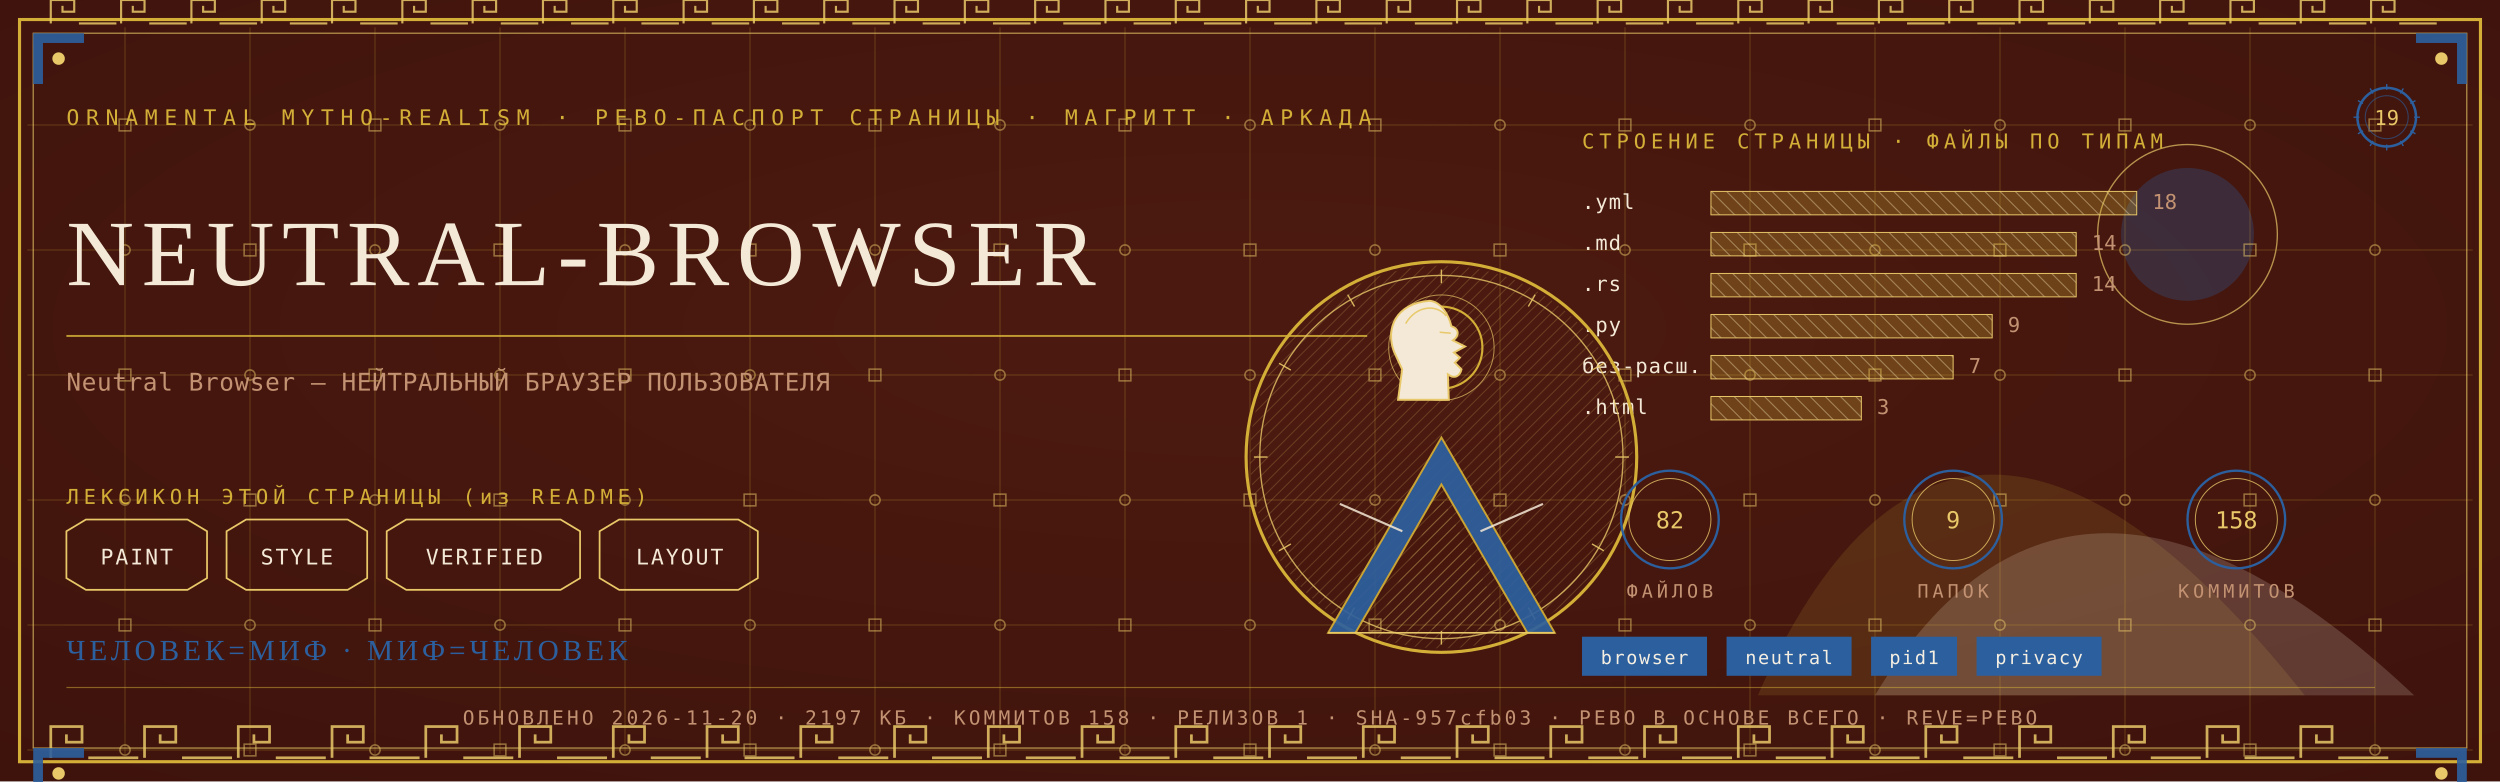
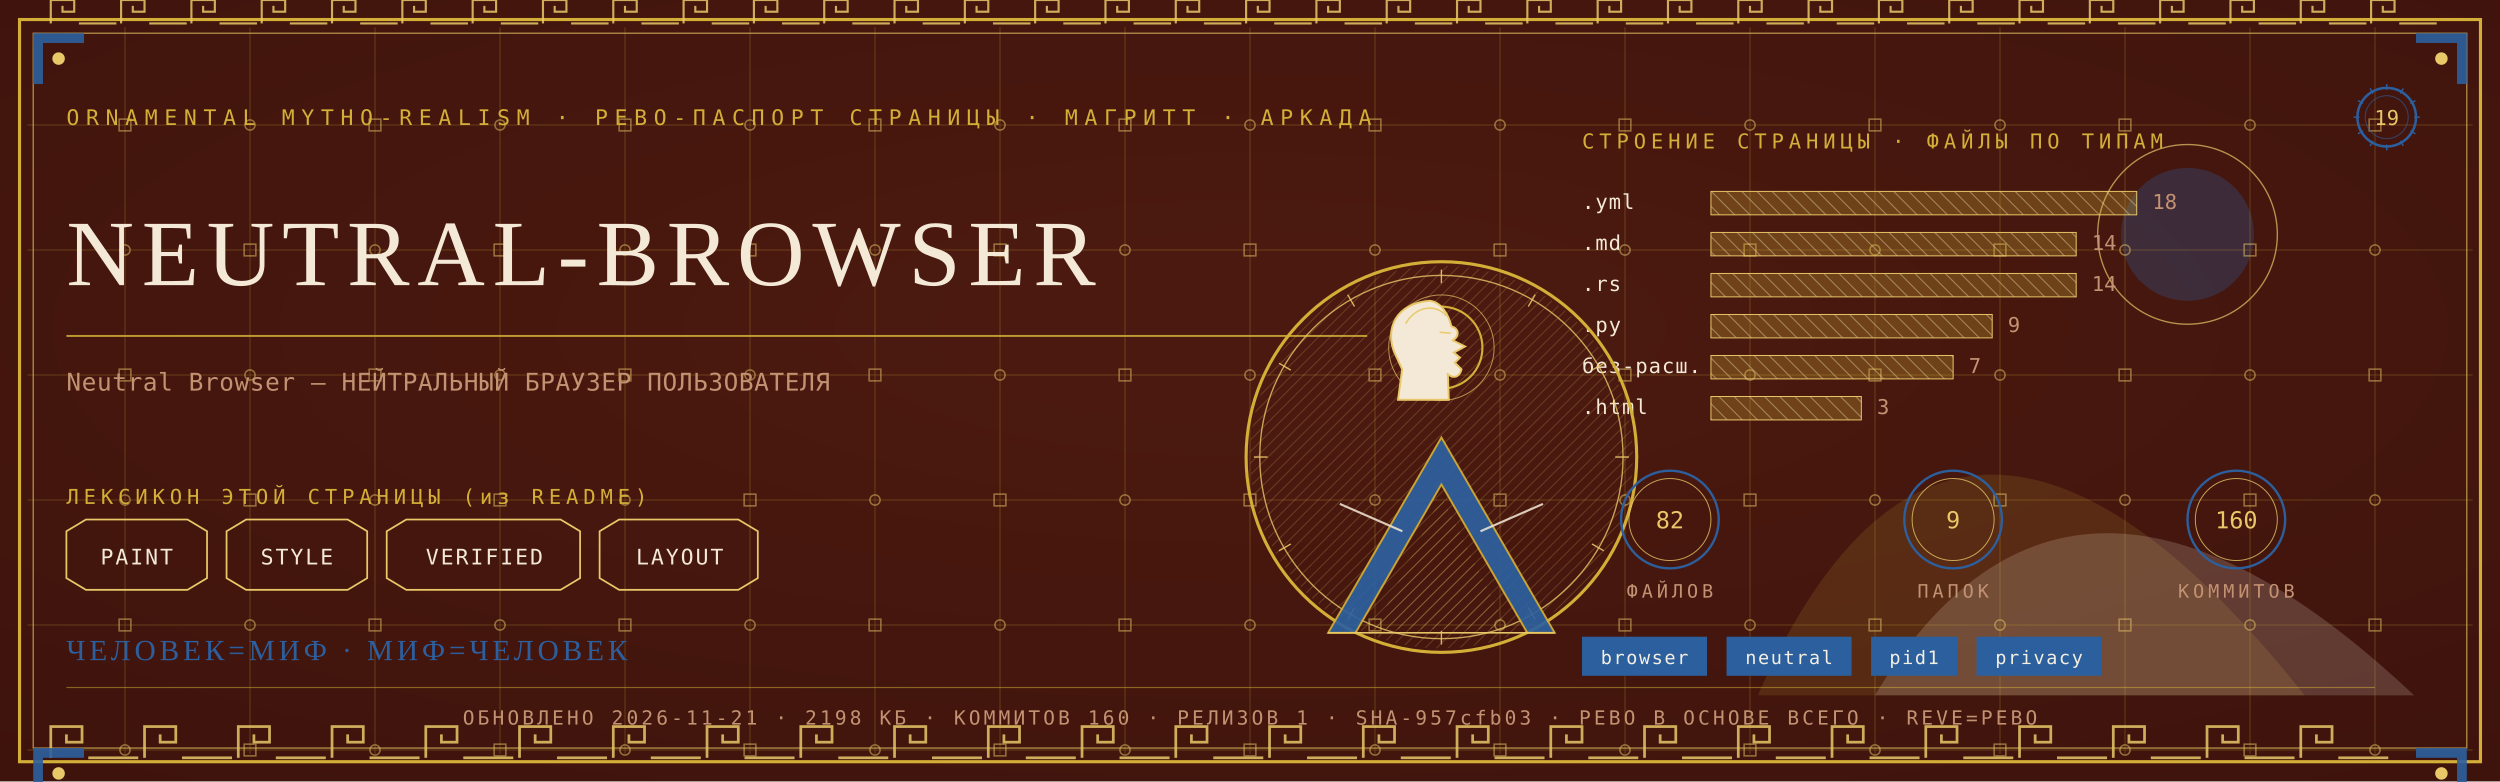
<svg xmlns="http://www.w3.org/2000/svg" viewBox="0 0 1280 400" width="1280" height="400">
  <defs>
    <radialGradient id="rp19" cx="0.5" cy="0.42" r="1.1">
      <stop offset="0" stop-color="#4E1A10" />
      <stop offset="1" stop-color="#38100A" />
    </radialGradient>
    <pattern id="hatchm" width="4.2" height="4.2" patternUnits="userSpaceOnUse" patternTransform="rotate(45)">
      <rect width="4.2" height="4.2" fill="none" />
      <line x1="0" y1="0" x2="0" y2="4.2" stroke="#E8C868" stroke-width="0.5" />
    </pattern>
    <pattern id="hatchv" width="5.5" height="5.5" patternUnits="userSpaceOnUse" patternTransform="rotate(-45)">
      <rect width="5.5" height="5.5" fill="none" />
      <line x1="0" y1="0" x2="0" y2="5.5" stroke="#F4E9D6" stroke-width="0.5" />
    </pattern>
  </defs>
  <rect width="1280" height="400" fill="#38100A" />
  <rect width="1280" height="400" fill="url(#rp19)" opacity="0.94" />
  <path d="M 900 356 Q 1000 130 1180 356 Z" fill="#D4AF37" opacity="0.14" />
  <path d="M 960 356 Q 1060 190 1236 356 Z" fill="#F4E9D6" opacity="0.18" />
  <circle cx="1120" cy="120" r="34" fill="#2C5F9E" opacity="0.30" />
  <circle cx="1120" cy="120" r="46" fill="none" stroke="#E8C868" stroke-width="0.7" opacity="0.7" />
  <g stroke="#D4AF37" stroke-width="0.45" opacity="0.30">
    <line x1="64" y1="14" x2="64" y2="386" />
    <line x1="128" y1="14" x2="128" y2="386" />
    <line x1="192" y1="14" x2="192" y2="386" />
    <line x1="256" y1="14" x2="256" y2="386" />
    <line x1="320" y1="14" x2="320" y2="386" />
    <line x1="384" y1="14" x2="384" y2="386" />
    <line x1="448" y1="14" x2="448" y2="386" />
    <line x1="512" y1="14" x2="512" y2="386" />
    <line x1="576" y1="14" x2="576" y2="386" />
    <line x1="640" y1="14" x2="640" y2="386" />
    <line x1="704" y1="14" x2="704" y2="386" />
    <line x1="768" y1="14" x2="768" y2="386" />
    <line x1="832" y1="14" x2="832" y2="386" />
    <line x1="896" y1="14" x2="896" y2="386" />
    <line x1="960" y1="14" x2="960" y2="386" />
    <line x1="1024" y1="14" x2="1024" y2="386" />
    <line x1="1088" y1="14" x2="1088" y2="386" />
    <line x1="1152" y1="14" x2="1152" y2="386" />
    <line x1="1216" y1="14" x2="1216" y2="386" />
    <line x1="14" y1="64" x2="1266" y2="64" />
    <line x1="14" y1="128" x2="1266" y2="128" />
    <line x1="14" y1="192" x2="1266" y2="192" />
    <line x1="14" y1="256" x2="1266" y2="256" />
    <line x1="14" y1="320" x2="1266" y2="320" />
    <line x1="14" y1="384" x2="1266" y2="384" />
  </g>
  <g fill="none" stroke="#E8C868" stroke-width="0.8" opacity="0.5">
    <rect x="61" y="61" width="6" height="6" />
    <circle cx="64" cy="128" r="2.6" />
    <rect x="61" y="189" width="6" height="6" />
    <circle cx="64" cy="256" r="2.6" />
    <rect x="61" y="317" width="6" height="6" />
    <circle cx="64" cy="384" r="2.6" />
    <circle cx="128" cy="64" r="2.6" />
    <rect x="125" y="125" width="6" height="6" />
    <circle cx="128" cy="192" r="2.6" />
    <rect x="125" y="253" width="6" height="6" />
    <circle cx="128" cy="320" r="2.6" />
    <rect x="125" y="381" width="6" height="6" />
    <rect x="189" y="61" width="6" height="6" />
    <circle cx="192" cy="128" r="2.6" />
    <rect x="189" y="189" width="6" height="6" />
    <circle cx="192" cy="256" r="2.6" />
    <rect x="189" y="317" width="6" height="6" />
    <circle cx="192" cy="384" r="2.6" />
    <circle cx="256" cy="64" r="2.6" />
    <rect x="253" y="125" width="6" height="6" />
    <circle cx="256" cy="192" r="2.6" />
    <rect x="253" y="253" width="6" height="6" />
    <circle cx="256" cy="320" r="2.6" />
    <rect x="253" y="381" width="6" height="6" />
    <rect x="317" y="61" width="6" height="6" />
    <circle cx="320" cy="128" r="2.6" />
    <rect x="317" y="189" width="6" height="6" />
    <circle cx="320" cy="256" r="2.6" />
    <rect x="317" y="317" width="6" height="6" />
    <circle cx="320" cy="384" r="2.6" />
    <circle cx="384" cy="64" r="2.6" />
    <rect x="381" y="125" width="6" height="6" />
    <circle cx="384" cy="192" r="2.6" />
    <rect x="381" y="253" width="6" height="6" />
    <circle cx="384" cy="320" r="2.6" />
    <rect x="381" y="381" width="6" height="6" />
    <rect x="445" y="61" width="6" height="6" />
    <circle cx="448" cy="128" r="2.6" />
    <rect x="445" y="189" width="6" height="6" />
    <circle cx="448" cy="256" r="2.6" />
    <rect x="445" y="317" width="6" height="6" />
    <circle cx="448" cy="384" r="2.6" />
    <circle cx="512" cy="64" r="2.6" />
    <rect x="509" y="125" width="6" height="6" />
    <circle cx="512" cy="192" r="2.6" />
    <rect x="509" y="253" width="6" height="6" />
    <circle cx="512" cy="320" r="2.6" />
    <rect x="509" y="381" width="6" height="6" />
    <rect x="573" y="61" width="6" height="6" />
    <circle cx="576" cy="128" r="2.6" />
    <rect x="573" y="189" width="6" height="6" />
    <circle cx="576" cy="256" r="2.6" />
    <rect x="573" y="317" width="6" height="6" />
    <circle cx="576" cy="384" r="2.6" />
    <circle cx="640" cy="64" r="2.6" />
    <rect x="637" y="125" width="6" height="6" />
    <circle cx="640" cy="192" r="2.6" />
    <rect x="637" y="253" width="6" height="6" />
    <circle cx="640" cy="320" r="2.6" />
    <rect x="637" y="381" width="6" height="6" />
    <rect x="701" y="61" width="6" height="6" />
    <circle cx="704" cy="128" r="2.6" />
    <rect x="701" y="189" width="6" height="6" />
    <circle cx="704" cy="256" r="2.6" />
    <rect x="701" y="317" width="6" height="6" />
    <circle cx="704" cy="384" r="2.6" />
    <circle cx="768" cy="64" r="2.6" />
    <rect x="765" y="125" width="6" height="6" />
    <circle cx="768" cy="192" r="2.6" />
    <rect x="765" y="253" width="6" height="6" />
    <circle cx="768" cy="320" r="2.6" />
    <rect x="765" y="381" width="6" height="6" />
    <rect x="829" y="61" width="6" height="6" />
    <circle cx="832" cy="128" r="2.6" />
    <rect x="829" y="189" width="6" height="6" />
    <circle cx="832" cy="256" r="2.6" />
    <rect x="829" y="317" width="6" height="6" />
    <circle cx="832" cy="384" r="2.6" />
    <circle cx="896" cy="64" r="2.6" />
    <rect x="893" y="125" width="6" height="6" />
    <circle cx="896" cy="192" r="2.6" />
    <rect x="893" y="253" width="6" height="6" />
    <circle cx="896" cy="320" r="2.6" />
    <rect x="893" y="381" width="6" height="6" />
    <rect x="957" y="61" width="6" height="6" />
    <circle cx="960" cy="128" r="2.6" />
    <rect x="957" y="189" width="6" height="6" />
    <circle cx="960" cy="256" r="2.6" />
    <rect x="957" y="317" width="6" height="6" />
    <circle cx="960" cy="384" r="2.6" />
    <circle cx="1024" cy="64" r="2.6" />
    <rect x="1021" y="125" width="6" height="6" />
    <circle cx="1024" cy="192" r="2.6" />
    <rect x="1021" y="253" width="6" height="6" />
    <circle cx="1024" cy="320" r="2.6" />
    <rect x="1021" y="381" width="6" height="6" />
    <rect x="1085" y="61" width="6" height="6" />
    <circle cx="1088" cy="128" r="2.6" />
    <rect x="1085" y="189" width="6" height="6" />
    <circle cx="1088" cy="256" r="2.6" />
    <rect x="1085" y="317" width="6" height="6" />
    <circle cx="1088" cy="384" r="2.6" />
    <circle cx="1152" cy="64" r="2.6" />
    <rect x="1149" y="125" width="6" height="6" />
    <circle cx="1152" cy="192" r="2.6" />
    <rect x="1149" y="253" width="6" height="6" />
    <circle cx="1152" cy="320" r="2.6" />
    <rect x="1149" y="381" width="6" height="6" />
    <rect x="1213" y="61" width="6" height="6" />
    <circle cx="1216" cy="128" r="2.6" />
    <rect x="1213" y="189" width="6" height="6" />
    <circle cx="1216" cy="256" r="2.6" />
    <rect x="1213" y="317" width="6" height="6" />
    <circle cx="1216" cy="384" r="2.6" />
  </g>
  <rect x="10" y="10" width="1260" height="380" fill="none" stroke="#D4AF37" stroke-width="1.6" />
  <rect x="17" y="17" width="1246" height="366" fill="none" stroke="#E8C868" stroke-width="0.6" opacity="0.75" />
  <g fill="none" stroke="#E8C868" stroke-width="1.4" opacity="0.85">
    <path d="M 26 388 L 26 372 L 42 372 L 42 380.0 L 34.0 380.0 L 34.0 376.0" />
    <line x1="45.2" y1="388" x2="70.8" y2="388" />
    <path d="M 74 388 L 74 372 L 90 372 L 90 380.0 L 82.0 380.0 L 82.0 376.0" />
    <line x1="93.2" y1="388" x2="118.8" y2="388" />
    <path d="M 122 388 L 122 372 L 138 372 L 138 380.0 L 130.0 380.0 L 130.0 376.0" />
    <line x1="141.2" y1="388" x2="166.8" y2="388" />
    <path d="M 170 388 L 170 372 L 186 372 L 186 380.0 L 178.0 380.0 L 178.0 376.0" />
    <line x1="189.2" y1="388" x2="214.8" y2="388" />
    <path d="M 218 388 L 218 372 L 234 372 L 234 380.0 L 226.0 380.0 L 226.0 376.0" />
    <line x1="237.2" y1="388" x2="262.8" y2="388" />
    <path d="M 266 388 L 266 372 L 282 372 L 282 380.0 L 274.0 380.0 L 274.0 376.0" />
    <line x1="285.2" y1="388" x2="310.8" y2="388" />
    <path d="M 314 388 L 314 372 L 330 372 L 330 380.0 L 322.0 380.0 L 322.0 376.0" />
    <line x1="333.2" y1="388" x2="358.8" y2="388" />
    <path d="M 362 388 L 362 372 L 378 372 L 378 380.0 L 370.0 380.0 L 370.0 376.0" />
    <line x1="381.2" y1="388" x2="406.8" y2="388" />
    <path d="M 410 388 L 410 372 L 426 372 L 426 380.0 L 418.0 380.0 L 418.0 376.0" />
    <line x1="429.2" y1="388" x2="454.8" y2="388" />
    <path d="M 458 388 L 458 372 L 474 372 L 474 380.0 L 466.0 380.0 L 466.0 376.0" />
    <line x1="477.2" y1="388" x2="502.8" y2="388" />
    <path d="M 506 388 L 506 372 L 522 372 L 522 380.0 L 514.0 380.0 L 514.0 376.0" />
    <line x1="525.2" y1="388" x2="550.8" y2="388" />
    <path d="M 554 388 L 554 372 L 570 372 L 570 380.0 L 562.0 380.0 L 562.0 376.0" />
    <line x1="573.2" y1="388" x2="598.8" y2="388" />
    <path d="M 602 388 L 602 372 L 618 372 L 618 380.0 L 610.0 380.0 L 610.0 376.0" />
    <line x1="621.2" y1="388" x2="646.8" y2="388" />
    <path d="M 650 388 L 650 372 L 666 372 L 666 380.0 L 658.0 380.0 L 658.0 376.0" />
    <line x1="669.2" y1="388" x2="694.8" y2="388" />
    <path d="M 698 388 L 698 372 L 714 372 L 714 380.0 L 706.0 380.0 L 706.0 376.0" />
    <line x1="717.2" y1="388" x2="742.8" y2="388" />
    <path d="M 746 388 L 746 372 L 762 372 L 762 380.0 L 754.0 380.0 L 754.0 376.0" />
    <line x1="765.2" y1="388" x2="790.8" y2="388" />
    <path d="M 794 388 L 794 372 L 810 372 L 810 380.0 L 802.0 380.0 L 802.0 376.0" />
    <line x1="813.2" y1="388" x2="838.8" y2="388" />
    <path d="M 842 388 L 842 372 L 858 372 L 858 380.0 L 850.0 380.0 L 850.0 376.0" />
    <line x1="861.2" y1="388" x2="886.8" y2="388" />
    <path d="M 890 388 L 890 372 L 906 372 L 906 380.0 L 898.0 380.0 L 898.0 376.0" />
    <line x1="909.2" y1="388" x2="934.8" y2="388" />
    <path d="M 938 388 L 938 372 L 954 372 L 954 380.0 L 946.0 380.0 L 946.0 376.0" />
    <line x1="957.2" y1="388" x2="982.8" y2="388" />
    <path d="M 986 388 L 986 372 L 1002 372 L 1002 380.0 L 994.0 380.0 L 994.0 376.0" />
    <line x1="1005.2" y1="388" x2="1030.8" y2="388" />
    <path d="M 1034 388 L 1034 372 L 1050 372 L 1050 380.0 L 1042.0 380.0 L 1042.0 376.0" />
    <line x1="1053.2" y1="388" x2="1078.8" y2="388" />
    <path d="M 1082 388 L 1082 372 L 1098 372 L 1098 380.0 L 1090.0 380.0 L 1090.0 376.0" />
    <line x1="1101.2" y1="388" x2="1126.8" y2="388" />
    <path d="M 1130 388 L 1130 372 L 1146 372 L 1146 380.0 L 1138.0 380.0 L 1138.0 376.0" />
    <line x1="1149.2" y1="388" x2="1174.8" y2="388" />
    <path d="M 1178 388 L 1178 372 L 1194 372 L 1194 380.0 L 1186.0 380.0 L 1186.0 376.0" />
    <line x1="1197.2" y1="388" x2="1222.8" y2="388" />
  </g>
  <g fill="none" stroke="#E8C868" stroke-width="1.1" opacity="0.85">
    <path d="M 26 12 L 26 0 L 38 0 L 38 6.0 L 32.0 6.0 L 32.0 3.0" />
    <line x1="40.4" y1="12" x2="59.6" y2="12" />
    <path d="M 62 12 L 62 0 L 74 0 L 74 6.0 L 68.0 6.0 L 68.0 3.0" />
    <line x1="76.4" y1="12" x2="95.6" y2="12" />
    <path d="M 98 12 L 98 0 L 110 0 L 110 6.0 L 104.0 6.0 L 104.0 3.0" />
    <line x1="112.4" y1="12" x2="131.6" y2="12" />
    <path d="M 134 12 L 134 0 L 146 0 L 146 6.0 L 140.0 6.0 L 140.0 3.0" />
    <line x1="148.4" y1="12" x2="167.6" y2="12" />
    <path d="M 170 12 L 170 0 L 182 0 L 182 6.0 L 176.0 6.0 L 176.0 3.0" />
    <line x1="184.4" y1="12" x2="203.6" y2="12" />
    <path d="M 206 12 L 206 0 L 218 0 L 218 6.0 L 212.0 6.0 L 212.0 3.0" />
    <line x1="220.4" y1="12" x2="239.6" y2="12" />
    <path d="M 242 12 L 242 0 L 254 0 L 254 6.0 L 248.0 6.0 L 248.0 3.0" />
    <line x1="256.4" y1="12" x2="275.6" y2="12" />
    <path d="M 278 12 L 278 0 L 290 0 L 290 6.0 L 284.0 6.0 L 284.0 3.0" />
    <line x1="292.4" y1="12" x2="311.6" y2="12" />
    <path d="M 314 12 L 314 0 L 326 0 L 326 6.0 L 320.0 6.0 L 320.0 3.0" />
    <line x1="328.4" y1="12" x2="347.6" y2="12" />
    <path d="M 350 12 L 350 0 L 362 0 L 362 6.0 L 356.0 6.0 L 356.0 3.0" />
    <line x1="364.4" y1="12" x2="383.6" y2="12" />
    <path d="M 386 12 L 386 0 L 398 0 L 398 6.0 L 392.0 6.0 L 392.0 3.0" />
    <line x1="400.4" y1="12" x2="419.6" y2="12" />
    <path d="M 422 12 L 422 0 L 434 0 L 434 6.0 L 428.0 6.0 L 428.0 3.0" />
    <line x1="436.4" y1="12" x2="455.6" y2="12" />
    <path d="M 458 12 L 458 0 L 470 0 L 470 6.0 L 464.0 6.0 L 464.0 3.0" />
    <line x1="472.4" y1="12" x2="491.6" y2="12" />
    <path d="M 494 12 L 494 0 L 506 0 L 506 6.0 L 500.0 6.0 L 500.0 3.0" />
    <line x1="508.4" y1="12" x2="527.6" y2="12" />
    <path d="M 530 12 L 530 0 L 542 0 L 542 6.0 L 536.0 6.0 L 536.0 3.0" />
    <line x1="544.4" y1="12" x2="563.6" y2="12" />
    <path d="M 566 12 L 566 0 L 578 0 L 578 6.0 L 572.0 6.0 L 572.0 3.0" />
    <line x1="580.4" y1="12" x2="599.6" y2="12" />
    <path d="M 602 12 L 602 0 L 614 0 L 614 6.0 L 608.0 6.0 L 608.0 3.0" />
    <line x1="616.4" y1="12" x2="635.6" y2="12" />
    <path d="M 638 12 L 638 0 L 650 0 L 650 6.0 L 644.0 6.0 L 644.0 3.0" />
    <line x1="652.4" y1="12" x2="671.6" y2="12" />
    <path d="M 674 12 L 674 0 L 686 0 L 686 6.0 L 680.0 6.0 L 680.0 3.0" />
    <line x1="688.4" y1="12" x2="707.6" y2="12" />
    <path d="M 710 12 L 710 0 L 722 0 L 722 6.0 L 716.0 6.0 L 716.0 3.0" />
    <line x1="724.4" y1="12" x2="743.6" y2="12" />
    <path d="M 746 12 L 746 0 L 758 0 L 758 6.0 L 752.0 6.0 L 752.0 3.0" />
    <line x1="760.4" y1="12" x2="779.6" y2="12" />
    <path d="M 782 12 L 782 0 L 794 0 L 794 6.0 L 788.0 6.0 L 788.0 3.0" />
    <line x1="796.4" y1="12" x2="815.6" y2="12" />
    <path d="M 818 12 L 818 0 L 830 0 L 830 6.0 L 824.0 6.0 L 824.0 3.0" />
    <line x1="832.4" y1="12" x2="851.6" y2="12" />
    <path d="M 854 12 L 854 0 L 866 0 L 866 6.0 L 860.0 6.0 L 860.0 3.0" />
    <line x1="868.4" y1="12" x2="887.6" y2="12" />
    <path d="M 890 12 L 890 0 L 902 0 L 902 6.0 L 896.0 6.0 L 896.0 3.0" />
    <line x1="904.4" y1="12" x2="923.6" y2="12" />
    <path d="M 926 12 L 926 0 L 938 0 L 938 6.0 L 932.0 6.0 L 932.0 3.0" />
    <line x1="940.4" y1="12" x2="959.6" y2="12" />
    <path d="M 962 12 L 962 0 L 974 0 L 974 6.0 L 968.0 6.0 L 968.0 3.0" />
    <line x1="976.4" y1="12" x2="995.6" y2="12" />
    <path d="M 998 12 L 998 0 L 1010 0 L 1010 6.0 L 1004.0 6.0 L 1004.0 3.0" />
    <line x1="1012.4" y1="12" x2="1031.6" y2="12" />
    <path d="M 1034 12 L 1034 0 L 1046 0 L 1046 6.0 L 1040.0 6.0 L 1040.0 3.0" />
    <line x1="1048.4" y1="12" x2="1067.6" y2="12" />
    <path d="M 1070 12 L 1070 0 L 1082 0 L 1082 6.0 L 1076.0 6.0 L 1076.0 3.0" />
    <line x1="1084.4" y1="12" x2="1103.6" y2="12" />
    <path d="M 1106 12 L 1106 0 L 1118 0 L 1118 6.0 L 1112.0 6.0 L 1112.0 3.0" />
    <line x1="1120.4" y1="12" x2="1139.6" y2="12" />
    <path d="M 1142 12 L 1142 0 L 1154 0 L 1154 6.0 L 1148.0 6.0 L 1148.0 3.0" />
    <line x1="1156.4" y1="12" x2="1175.6" y2="12" />
    <path d="M 1178 12 L 1178 0 L 1190 0 L 1190 6.0 L 1184.0 6.0 L 1184.0 3.0" />
    <line x1="1192.4" y1="12" x2="1211.6" y2="12" />
    <path d="M 1214 12 L 1214 0 L 1226 0 L 1226 6.0 L 1220.0 6.0 L 1220.0 3.0" />
    <line x1="1228.4" y1="12" x2="1247.6" y2="12" />
  </g>
  <g transform="translate(17,17) scale(1,1)">
    <path d="M 0 0 L 26 0 L 26 5 L 5 5 L 5 26 L 0 26 Z" fill="#2C5F9E" opacity="0.9" />
    <circle cx="13" cy="13" r="3.2" fill="#E8C868" />
  </g>
  <g transform="translate(1263,17) scale(-1,1)">
    <path d="M 0 0 L 26 0 L 26 5 L 5 5 L 5 26 L 0 26 Z" fill="#2C5F9E" opacity="0.9" />
    <circle cx="13" cy="13" r="3.2" fill="#E8C868" />
  </g>
  <g transform="translate(17,383) scale(1,1)">
    <path d="M 0 0 L 26 0 L 26 5 L 5 5 L 5 26 L 0 26 Z" fill="#2C5F9E" opacity="0.9" />
    <circle cx="13" cy="13" r="3.2" fill="#E8C868" />
  </g>
  <g transform="translate(1263,383) scale(-1,1)">
    <path d="M 0 0 L 26 0 L 26 5 L 5 5 L 5 26 L 0 26 Z" fill="#2C5F9E" opacity="0.9" />
    <circle cx="13" cy="13" r="3.2" fill="#E8C868" />
  </g>
  <text x="34" y="64" font-family="'Cascadia Mono', ui-monospace, Consolas, monospace" font-size="11" fill="#D4AF37" letter-spacing="3.4">ORNAMENTAL MYTHO-REALISM · РЕВО-ПАСПОРТ СТРАНИЦЫ · МАГРИТТ · АРКАДА</text>
  <g transform="translate(1222,60)">
    <circle r="15" fill="none" stroke="#2C5F9E" stroke-width="1.3" />
    <circle r="11" fill="none" stroke="#2C5F9E" stroke-width="0.55" opacity="0.6" />
    <text y="4" text-anchor="middle" font-family="'Cascadia Mono', ui-monospace, Consolas, monospace" font-size="10.5" fill="#E8C868">19</text>
    <g stroke="#2C5F9E" stroke-width="0.7">
      <line x1="0" y1="-17" x2="0" y2="-14" transform="rotate(0)" />
      <line x1="0" y1="-17" x2="0" y2="-14" transform="rotate(30)" />
      <line x1="0" y1="-17" x2="0" y2="-14" transform="rotate(60)" />
      <line x1="0" y1="-17" x2="0" y2="-14" transform="rotate(90)" />
      <line x1="0" y1="-17" x2="0" y2="-14" transform="rotate(120)" />
      <line x1="0" y1="-17" x2="0" y2="-14" transform="rotate(150)" />
      <line x1="0" y1="-17" x2="0" y2="-14" transform="rotate(180)" />
      <line x1="0" y1="-17" x2="0" y2="-14" transform="rotate(210)" />
      <line x1="0" y1="-17" x2="0" y2="-14" transform="rotate(240)" />
      <line x1="0" y1="-17" x2="0" y2="-14" transform="rotate(270)" />
      <line x1="0" y1="-17" x2="0" y2="-14" transform="rotate(300)" />
      <line x1="0" y1="-17" x2="0" y2="-14" transform="rotate(330)" />
    </g>
  </g>
  <text x="34" y="146" font-family="Georgia, 'Times New Roman', serif" font-size="47.9" fill="#F4E9D6" letter-spacing="4">NEUTRAL-BROWSER</text>
  <line x1="34" y1="172" x2="700" y2="172" stroke="#D4AF37" stroke-width="1" opacity="0.85" />
  <text x="34" y="200" font-family="'Cascadia Mono', ui-monospace, Consolas, monospace" font-size="12.5" fill="#C39272" letter-spacing="0.3">Neutral Browser — НЕЙТРАЛЬНЫЙ БРАУЗЕР ПОЛЬЗОВАТЕЛЯ</text>
  <text x="34" y="258" font-family="'Cascadia Mono', ui-monospace, Consolas, monospace" font-size="10.5" fill="#D4AF37" letter-spacing="2.5">ЛЕКСИКОН ЭТОЙ СТРАНИЦЫ (из README)</text>
  <path d="M 34 272 L 44 266 L 96 266 L 106 272 L 106 296 L 96 302 L 44 302 L 34 296 Z" fill="none" stroke="#E8C868" stroke-width="0.9" />
  <text x="70" y="289" text-anchor="middle" font-family="'Cascadia Mono', ui-monospace, Consolas, monospace" font-size="11" fill="#F4E9D6" letter-spacing="1">PAINT</text>
  <path d="M 116 272 L 126 266 L 178 266 L 188 272 L 188 296 L 178 302 L 126 302 L 116 296 Z" fill="none" stroke="#E8C868" stroke-width="0.9" />
  <text x="152" y="289" text-anchor="middle" font-family="'Cascadia Mono', ui-monospace, Consolas, monospace" font-size="11" fill="#F4E9D6" letter-spacing="1">STYLE</text>
  <path d="M 198 272 L 208 266 L 287 266 L 297 272 L 297 296 L 287 302 L 208 302 L 198 296 Z" fill="none" stroke="#E8C868" stroke-width="0.9" />
  <text x="248" y="289" text-anchor="middle" font-family="'Cascadia Mono', ui-monospace, Consolas, monospace" font-size="11" fill="#F4E9D6" letter-spacing="1">VERIFIED</text>
  <path d="M 307 272 L 317 266 L 378 266 L 388 272 L 388 296 L 378 302 L 317 302 L 307 296 Z" fill="none" stroke="#E8C868" stroke-width="0.9" />
  <text x="348" y="289" text-anchor="middle" font-family="'Cascadia Mono', ui-monospace, Consolas, monospace" font-size="11" fill="#F4E9D6" letter-spacing="1">LAYOUT</text>
  <text x="810" y="76" font-family="'Cascadia Mono', ui-monospace, Consolas, monospace" font-size="10.5" fill="#D4AF37" letter-spacing="2.5">СТРОЕНИЕ СТРАНИЦЫ · ФАЙЛЫ ПО ТИПАМ</text>
  <text x="810" y="107" font-family="'Cascadia Mono', ui-monospace, Consolas, monospace" font-size="10.5" fill="#F4E9D6" letter-spacing="0.5">.yml</text>
  <rect x="876" y="98" width="218" height="12" fill="url(#hatchv)" opacity="0.9" />
  <rect x="876" y="98" width="218" height="12" fill="#D4AF37" opacity="0.28" />
  <rect x="876" y="98" width="218" height="12" fill="none" stroke="#E8C868" stroke-width="0.5" />
  <text x="1102" y="107" font-family="'Cascadia Mono', ui-monospace, Consolas, monospace" font-size="10.5" fill="#C39272">18</text>
  <text x="810" y="128" font-family="'Cascadia Mono', ui-monospace, Consolas, monospace" font-size="10.5" fill="#F4E9D6" letter-spacing="0.5">.md</text>
  <rect x="876" y="119" width="187" height="12" fill="url(#hatchv)" opacity="0.9" />
  <rect x="876" y="119" width="187" height="12" fill="#D4AF37" opacity="0.28" />
  <rect x="876" y="119" width="187" height="12" fill="none" stroke="#E8C868" stroke-width="0.5" />
  <text x="1071" y="128" font-family="'Cascadia Mono', ui-monospace, Consolas, monospace" font-size="10.5" fill="#C39272">14</text>
  <text x="810" y="149" font-family="'Cascadia Mono', ui-monospace, Consolas, monospace" font-size="10.5" fill="#F4E9D6" letter-spacing="0.5">.rs</text>
  <rect x="876" y="140" width="187" height="12" fill="url(#hatchv)" opacity="0.9" />
  <rect x="876" y="140" width="187" height="12" fill="#D4AF37" opacity="0.28" />
  <rect x="876" y="140" width="187" height="12" fill="none" stroke="#E8C868" stroke-width="0.5" />
  <text x="1071" y="149" font-family="'Cascadia Mono', ui-monospace, Consolas, monospace" font-size="10.5" fill="#C39272">14</text>
  <text x="810" y="170" font-family="'Cascadia Mono', ui-monospace, Consolas, monospace" font-size="10.5" fill="#F4E9D6" letter-spacing="0.5">.py</text>
  <rect x="876" y="161" width="144" height="12" fill="url(#hatchv)" opacity="0.9" />
  <rect x="876" y="161" width="144" height="12" fill="#D4AF37" opacity="0.28" />
  <rect x="876" y="161" width="144" height="12" fill="none" stroke="#E8C868" stroke-width="0.5" />
  <text x="1028" y="170" font-family="'Cascadia Mono', ui-monospace, Consolas, monospace" font-size="10.5" fill="#C39272">9</text>
  <text x="810" y="191" font-family="'Cascadia Mono', ui-monospace, Consolas, monospace" font-size="10.5" fill="#F4E9D6" letter-spacing="0.5">без-расш.</text>
  <rect x="876" y="182" width="124" height="12" fill="url(#hatchv)" opacity="0.9" />
  <rect x="876" y="182" width="124" height="12" fill="#D4AF37" opacity="0.28" />
  <rect x="876" y="182" width="124" height="12" fill="none" stroke="#E8C868" stroke-width="0.5" />
  <text x="1008" y="191" font-family="'Cascadia Mono', ui-monospace, Consolas, monospace" font-size="10.5" fill="#C39272">7</text>
  <text x="810" y="212" font-family="'Cascadia Mono', ui-monospace, Consolas, monospace" font-size="10.5" fill="#F4E9D6" letter-spacing="0.5">.html</text>
  <rect x="876" y="203" width="77" height="12" fill="url(#hatchv)" opacity="0.9" />
  <rect x="876" y="203" width="77" height="12" fill="#D4AF37" opacity="0.28" />
  <rect x="876" y="203" width="77" height="12" fill="none" stroke="#E8C868" stroke-width="0.5" />
  <text x="961" y="212" font-family="'Cascadia Mono', ui-monospace, Consolas, monospace" font-size="10.5" fill="#C39272">3</text>
  <g transform="translate(738,234)">
    <circle r="100" fill="none" stroke="#D4AF37" stroke-width="1.6" />
    <circle r="93" fill="none" stroke="#E8C868" stroke-width="0.7" opacity="0.8" />
    <circle r="98" fill="url(#hatchm)" opacity="0.4" />
    <g stroke="#E8C868" stroke-width="0.7" opacity="0.9">
      <line x1="0" y1="-96" x2="0" y2="-89" transform="rotate(0)" />
      <line x1="0" y1="-96" x2="0" y2="-89" transform="rotate(30)" />
      <line x1="0" y1="-96" x2="0" y2="-89" transform="rotate(60)" />
      <line x1="0" y1="-96" x2="0" y2="-89" transform="rotate(90)" />
      <line x1="0" y1="-96" x2="0" y2="-89" transform="rotate(120)" />
      <line x1="0" y1="-96" x2="0" y2="-89" transform="rotate(150)" />
      <line x1="0" y1="-96" x2="0" y2="-89" transform="rotate(180)" />
      <line x1="0" y1="-96" x2="0" y2="-89" transform="rotate(210)" />
      <line x1="0" y1="-96" x2="0" y2="-89" transform="rotate(240)" />
      <line x1="0" y1="-96" x2="0" y2="-89" transform="rotate(270)" />
      <line x1="0" y1="-96" x2="0" y2="-89" transform="rotate(300)" />
      <line x1="0" y1="-96" x2="0" y2="-89" transform="rotate(330)" />
    </g>
    <circle cy="-56" r="21" fill="none" stroke="#D4AF37" stroke-width="1.1" />
    <circle cy="-56" r="27" fill="none" stroke="#E8C868" stroke-width="0.5" opacity="0.7" />
    <path d="M -6.0 -80.0 C -23.5 -78.7 -28.7 -65.7 -24.3 -54.0 L -20.1 -44.9 L -22.2 -29.3 L 3.8 -29.3 L 3.3 -42.3 C 6.9 -39.7 9.5 -41.5 10.3 -44.9 L 6.9 -48.3 L 9.5 -50.9 L 6.4 -53.5 L 12.1 -56.6 L 5.9 -59.7 C 9.5 -62.3 9.0 -65.7 5.1 -67.0 C 3.8 -72.7 -0.1 -79.5 -6.0 -80.0 Z" fill="#F4E9D6" stroke="#E8C868" stroke-width="1.0" />
    <g fill="none" stroke="#E8C868" stroke-width="0.8" opacity="0.95">
      <path d="M -18.3 -68.3 C -13.1 -77.4 -2.7 -78.7 2.5 -72.2" />
      <path d="M -0.9 -63.9 L 4.8 -63.4" />
    </g>
    <path d="M -58.0 90.0 L 0 -10.0 L 58.0 90.0 L 44.0 90.0 L 0 14.0 L -44.0 90.0 Z" fill="#2C5F9E" opacity="0.92" stroke="#D4AF37" stroke-width="1.0" />
    <path d="M -34.0 88.0 L 0 20.0 L 34.0 88.0" fill="url(#hatchm)" opacity="0.5" stroke="none" />
    <path d="M -58.0 90.0 L 58.0 90.0" fill="none" stroke="#E8C868" stroke-width="0.8" />
    <path d="M -52.0 24.0 L -20.0 38.0" fill="none" stroke="#F4E9D6" stroke-width="1.1" opacity="0.85" />
    <path d="M 52.0 24.0 L 20.0 38.0" fill="none" stroke="#F4E9D6" stroke-width="1.1" opacity="0.85" />
  </g>
  <g transform="translate(855,266)">
    <circle r="25" fill="none" stroke="#2C5F9E" stroke-width="1.2" />
    <circle r="21" fill="none" stroke="#E8C868" stroke-width="0.5" opacity="0.8" />
    <text y="4.5" text-anchor="middle" font-family="'Cascadia Mono', ui-monospace, Consolas, monospace" font-size="12" fill="#E8C868">82</text>
    <text y="40" text-anchor="middle" font-family="'Cascadia Mono', ui-monospace, Consolas, monospace" font-size="9.5" fill="#C39272" letter-spacing="2">ФАЙЛОВ</text>
  </g>
  <g transform="translate(1000,266)">
    <circle r="25" fill="none" stroke="#2C5F9E" stroke-width="1.2" />
    <circle r="21" fill="none" stroke="#E8C868" stroke-width="0.5" opacity="0.8" />
    <text y="4.5" text-anchor="middle" font-family="'Cascadia Mono', ui-monospace, Consolas, monospace" font-size="12" fill="#E8C868">9</text>
    <text y="40" text-anchor="middle" font-family="'Cascadia Mono', ui-monospace, Consolas, monospace" font-size="9.5" fill="#C39272" letter-spacing="2">ПАПОК</text>
  </g>
  <g transform="translate(1145,266)">
    <circle r="25" fill="none" stroke="#2C5F9E" stroke-width="1.2" />
    <circle r="21" fill="none" stroke="#E8C868" stroke-width="0.5" opacity="0.8" />
-     <text y="4.5" text-anchor="middle" font-family="'Cascadia Mono', ui-monospace, Consolas, monospace" font-size="12" fill="#E8C868">158</text>
+     <text y="4.5" text-anchor="middle" font-family="'Cascadia Mono', ui-monospace, Consolas, monospace" font-size="12" fill="#E8C868">160</text>
    <text y="40" text-anchor="middle" font-family="'Cascadia Mono', ui-monospace, Consolas, monospace" font-size="9.5" fill="#C39272" letter-spacing="2">КОММИТОВ</text>
  </g>
  <rect x="810" y="326" rx="0" width="64" height="20" fill="#2C5F9E" />
  <text x="842" y="340" text-anchor="middle" font-family="'Cascadia Mono', ui-monospace, Consolas, monospace" font-size="9.5" fill="#F5EFE2" letter-spacing="0.8">browser</text>
  <rect x="884" y="326" rx="0" width="64" height="20" fill="#2C5F9E" />
  <text x="916" y="340" text-anchor="middle" font-family="'Cascadia Mono', ui-monospace, Consolas, monospace" font-size="9.5" fill="#F5EFE2" letter-spacing="0.8">neutral</text>
  <rect x="958" y="326" rx="0" width="44" height="20" fill="#2C5F9E" />
  <text x="980" y="340" text-anchor="middle" font-family="'Cascadia Mono', ui-monospace, Consolas, monospace" font-size="9.5" fill="#F5EFE2" letter-spacing="0.8">pid1</text>
  <rect x="1012" y="326" rx="0" width="64" height="20" fill="#2C5F9E" />
  <text x="1044" y="340" text-anchor="middle" font-family="'Cascadia Mono', ui-monospace, Consolas, monospace" font-size="9.5" fill="#F5EFE2" letter-spacing="0.8">privacy</text>
  <text x="34" y="338" font-family="Georgia, 'Times New Roman', serif" font-size="15" fill="#2C5F9E" letter-spacing="2">ЧЕЛОВЕК=МИФ · МИФ=ЧЕЛОВЕК</text>
  <line x1="34" y1="352" x2="1216" y2="352" stroke="#D4AF37" stroke-width="0.6" opacity="0.5" />
-   <text x="640" y="371" text-anchor="middle" font-family="'Cascadia Mono', ui-monospace, Consolas, monospace" font-size="10" fill="#C39272" letter-spacing="1.6">ОБНОВЛЕНО 2026-11-20 · 2197 КБ · КОММИТОВ 158 · РЕЛИЗОВ 1 · SHA-957cfb03 · РЕВО В ОСНОВЕ ВСЕГО · REVE=РЕВО</text>
+   <text x="640" y="371" text-anchor="middle" font-family="'Cascadia Mono', ui-monospace, Consolas, monospace" font-size="10" fill="#C39272" letter-spacing="1.6">ОБНОВЛЕНО 2026-11-21 · 2198 КБ · КОММИТОВ 160 · РЕЛИЗОВ 1 · SHA-957cfb03 · РЕВО В ОСНОВЕ ВСЕГО · REVE=РЕВО</text>
</svg>
